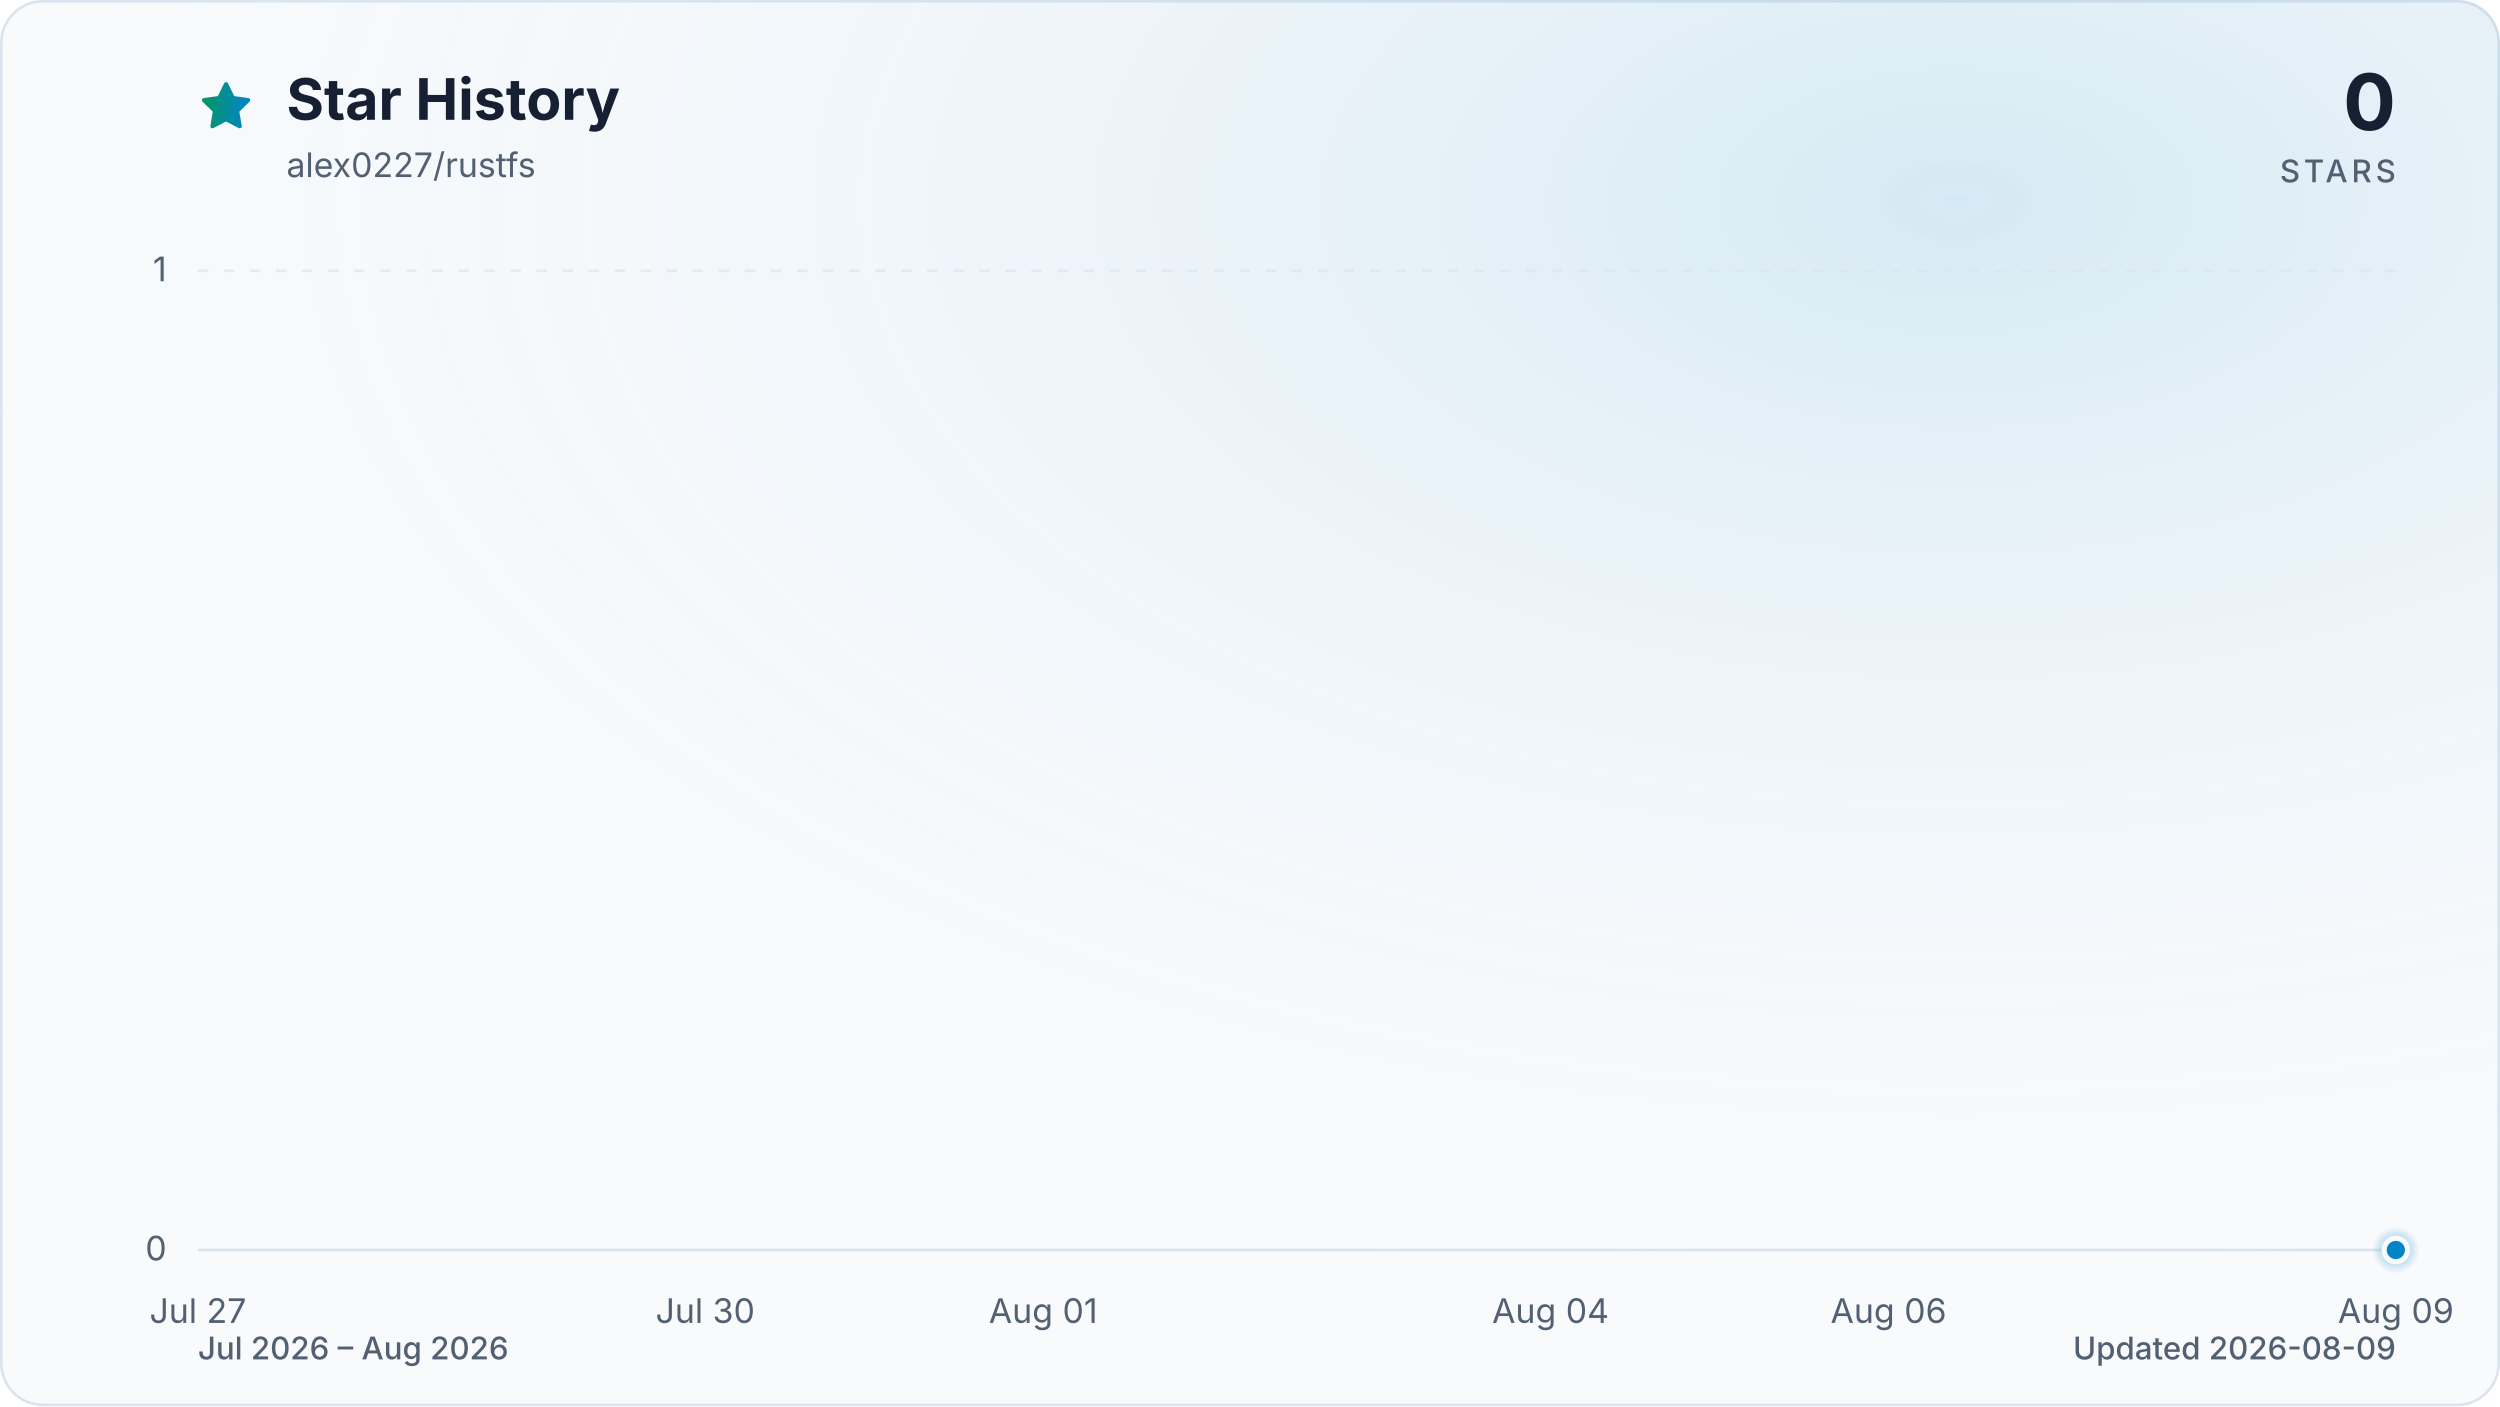
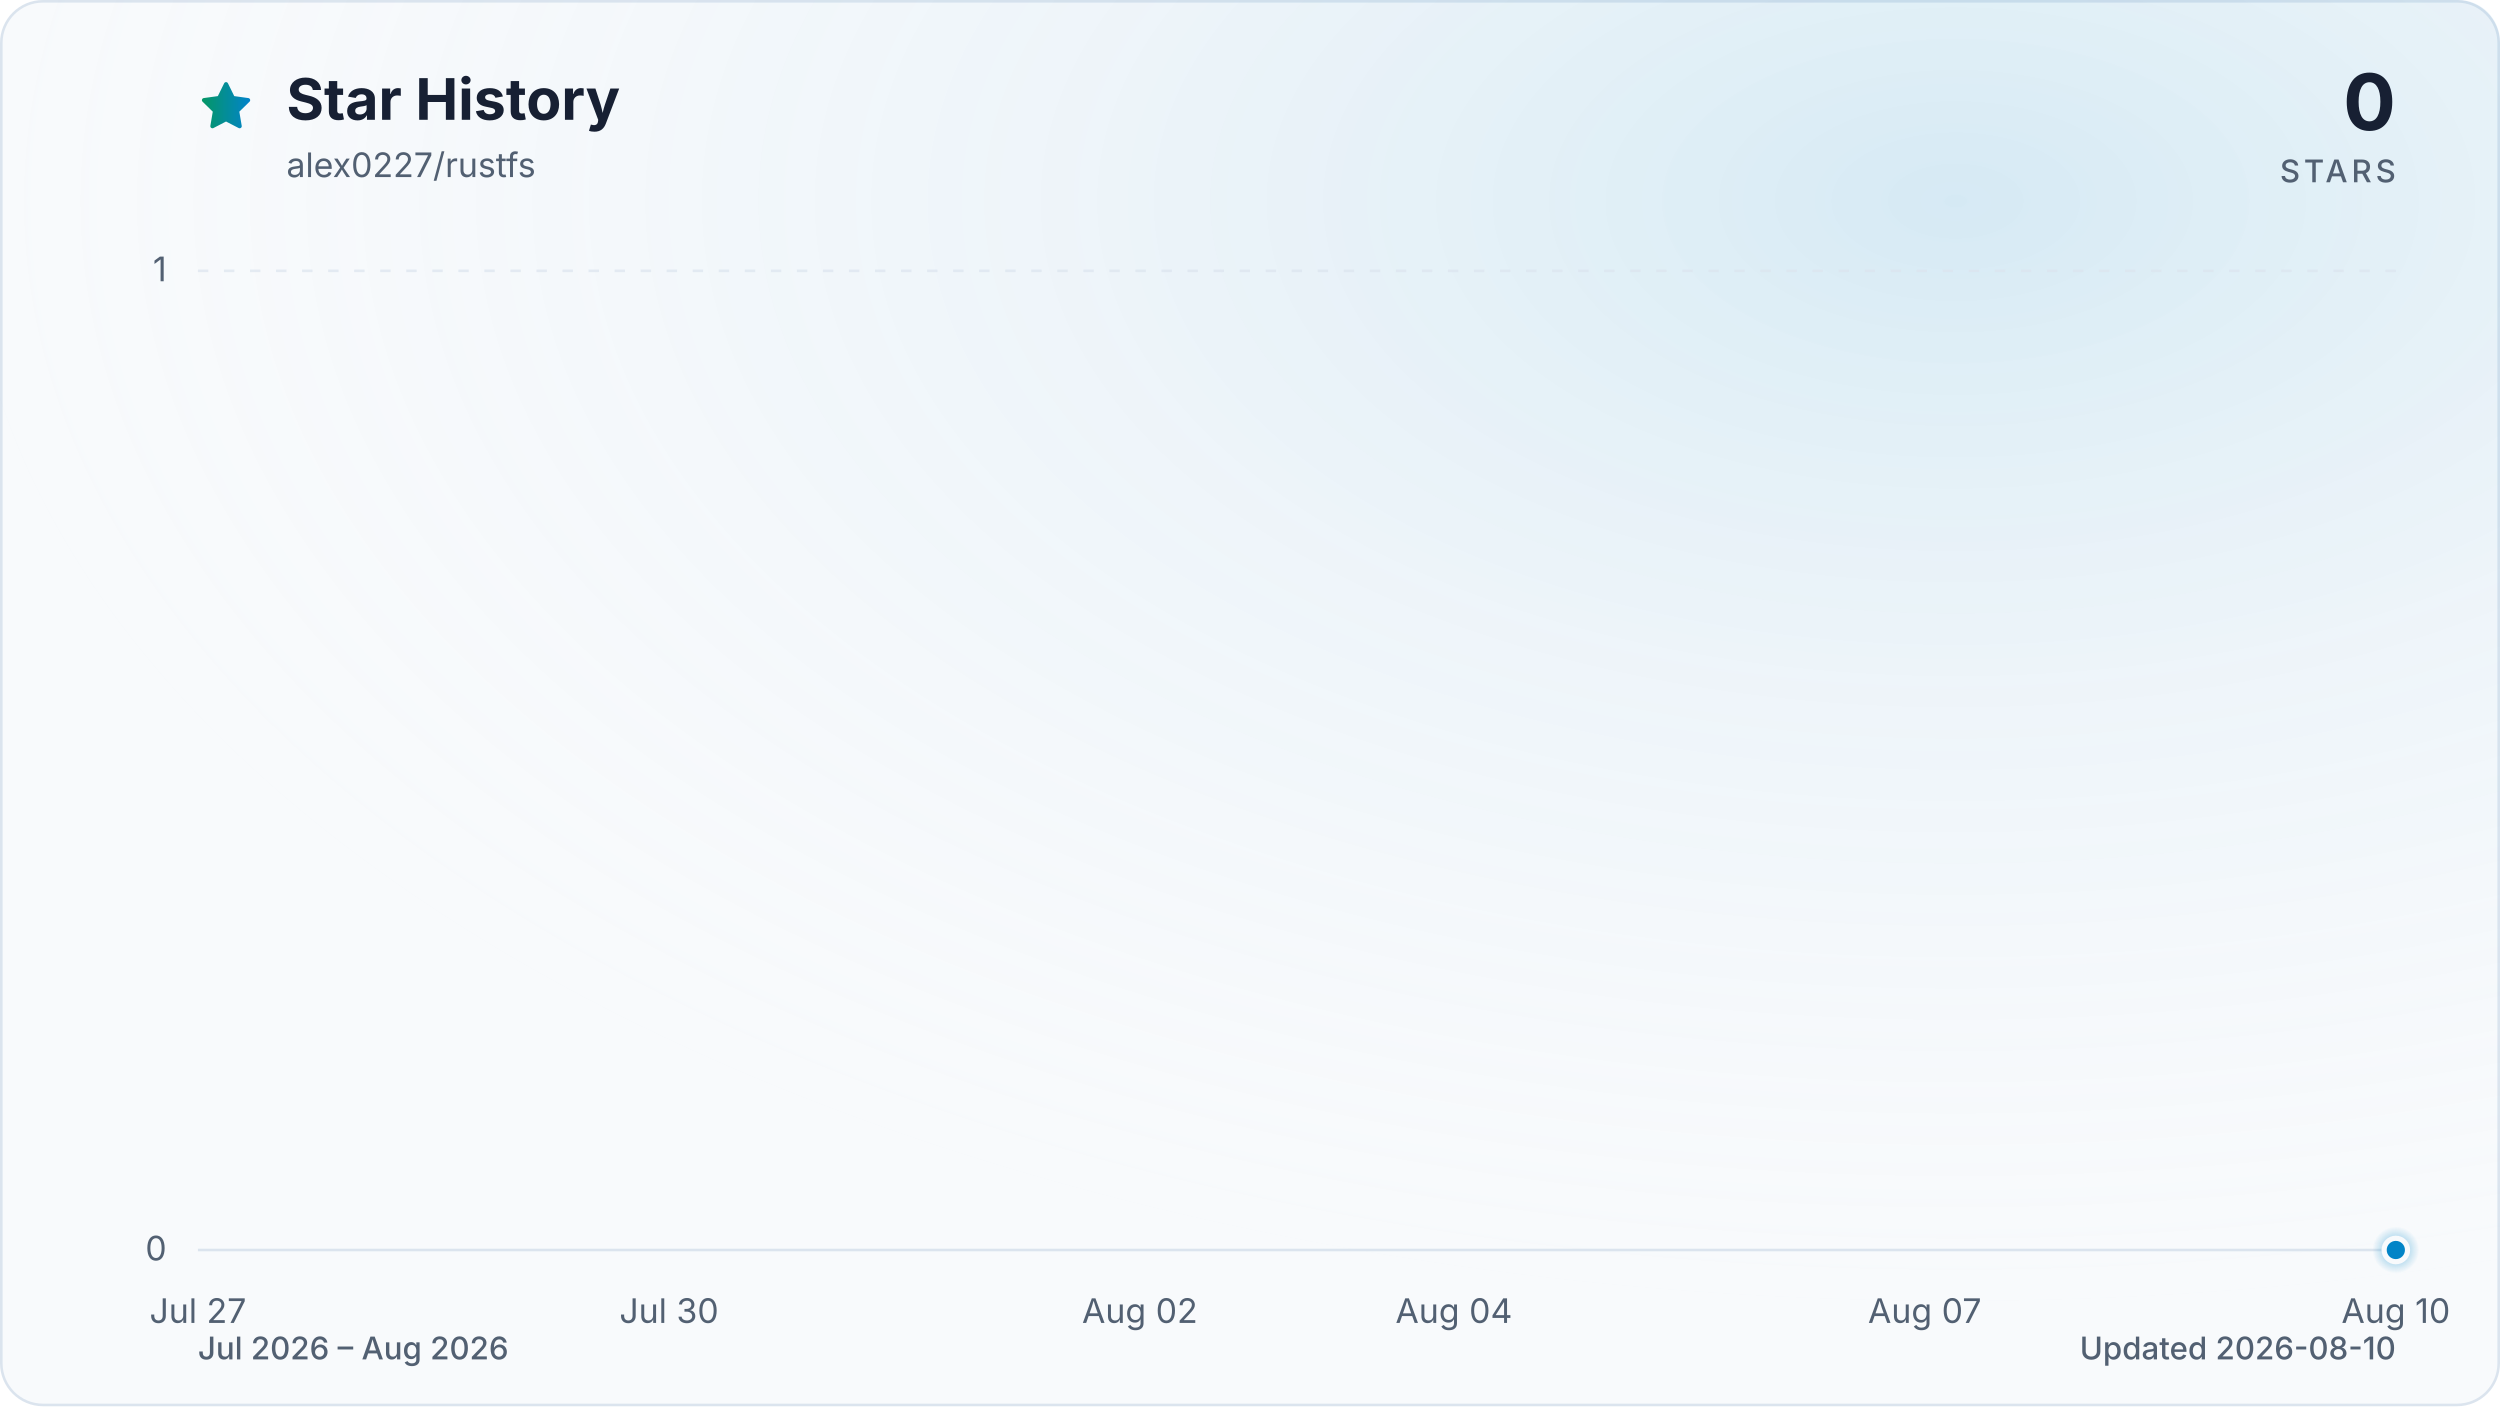
<svg xmlns="http://www.w3.org/2000/svg" viewBox="0 0 960 540" role="img" aria-labelledby="title description" data-style="gradient" data-variant="glow" data-animated="true">
  <defs>
    <linearGradient id="trend" x1="0" y1="0" x2="1" y2="0">
      <stop offset="0%" stop-color="#059669" />
      <stop offset="100%" stop-color="#0284c7" />
    </linearGradient>
    <linearGradient id="area" x1="0" y1="0" x2="0" y2="1">
      <stop offset="0%" stop-color="#059669" stop-opacity="0.30" />
      <stop offset="55%" stop-color="#0284c7" stop-opacity="0.10" />
      <stop offset="100%" stop-color="#0284c7" stop-opacity="0.01" />
    </linearGradient>
    <radialGradient id="marker-halo" cx="50%" cy="50%" r="50%">
      <stop offset="0%" stop-color="#0284c7" stop-opacity="0.55" />
      <stop offset="100%" stop-color="#0284c7" stop-opacity="0" />
    </radialGradient>
    <radialGradient id="surface-glow" cx="78%" cy="14%" r="80%">
      <stop offset="0%" stop-color="#0284c7" stop-opacity="0.14" />
      <stop offset="100%" stop-color="#f8fafc" stop-opacity="0" />
    </radialGradient>
    <filter id="trend-glow" x="-20%" y="-20%" width="140%" height="140%">
      <feGaussianBlur stdDeviation="7" />
    </filter>
  </defs>
  <style>
.trend-enter{transform-box:fill-box;transform-origin:center;animation:trend-enter 520ms cubic-bezier(0.16,1,0.3,1)}
.marker-enter{transform-box:fill-box;transform-origin:center;animation:marker-enter 320ms cubic-bezier(0.16,1,0.3,1) 200ms both}
.marker-pulse{transform-box:fill-box;transform-origin:center;animation:marker-pulse 2.6s ease-out infinite}
@keyframes trend-enter{from{opacity:.35;transform:translateY(10px)}to{opacity:1;transform:translateY(0)}}
@keyframes marker-enter{from{opacity:0;transform:scale(.4)}to{opacity:1;transform:scale(1)}}
@keyframes marker-pulse{0%{opacity:.5;transform:scale(.7)}70%,100%{opacity:0;transform:scale(2.1)}}
@media (prefers-reduced-motion:reduce){.trend-enter,.marker-enter,.marker-pulse{animation:none!important}}
@media (prefers-reduced-motion:reduce){.marker-pulse{opacity:0}}
</style>
  <rect x="0.5" y="0.5" width="959" height="539" fill="#f8fafc" stroke="#dbe4ee" stroke-width="1" rx="16" />
  <rect width="960" height="540" fill="url(#surface-glow)" rx="16" />
  <path d="M12 2.6l2.9 5.9 6.5.9-4.7 4.6 1.1 6.5-5.8-3-5.8 3 1.1-6.5-4.7-4.6 6.5-.9L12 2.6Z" transform="translate(76 30) scale(.9)" fill="url(#trend)" stroke="url(#trend)" stroke-width="1.8" stroke-linejoin="round" aria-hidden="true" />
  <text x="110" y="46" fill="#172033" font-family="ui-sans-serif, system-ui, -apple-system, BlinkMacSystemFont, 'Segoe UI', sans-serif" font-size="22" font-weight="700">Star History</text>
  <text x="110" y="68" fill="#526072" font-family="ui-sans-serif, system-ui, -apple-system, BlinkMacSystemFont, 'Segoe UI', sans-serif" font-size="13">alex0227/rustfs</text>
  <text x="920" y="50" fill="#172033" font-family="ui-sans-serif, system-ui, -apple-system, BlinkMacSystemFont, 'Segoe UI', sans-serif" font-size="30" font-weight="700" text-anchor="end">0</text>
  <text x="920" y="70" fill="#526072" font-family="ui-sans-serif, system-ui, -apple-system, BlinkMacSystemFont, 'Segoe UI', sans-serif" font-size="12" font-weight="500" letter-spacing="1.5" text-anchor="end">STARS</text>
  <line x1="76" y1="480.0" x2="920" y2="480.0" stroke="#dbe4ee" stroke-width="1" stroke-dasharray="0" opacity="1" />
  <text x="64" y="484.0" fill="#526072" font-family="ui-sans-serif, system-ui, -apple-system, BlinkMacSystemFont, 'Segoe UI', sans-serif" font-size="13" text-anchor="end">0</text>
  <line x1="76" y1="104.0" x2="920" y2="104.0" stroke="#dbe4ee" stroke-width="1" stroke-dasharray="4 6" opacity="0.7" />
  <text x="64" y="108.0" fill="#526072" font-family="ui-sans-serif, system-ui, -apple-system, BlinkMacSystemFont, 'Segoe UI', sans-serif" font-size="13" text-anchor="end">1</text>
  <text x="76.0" y="508" fill="#526072" font-family="ui-sans-serif, system-ui, -apple-system, BlinkMacSystemFont, 'Segoe UI', sans-serif" font-size="13" text-anchor="middle">Jul 27</text>
-   <text x="270.8" y="508" fill="#526072" font-family="ui-sans-serif, system-ui, -apple-system, BlinkMacSystemFont, 'Segoe UI', sans-serif" font-size="13" text-anchor="middle">Jul 30</text>
-   <text x="400.6" y="508" fill="#526072" font-family="ui-sans-serif, system-ui, -apple-system, BlinkMacSystemFont, 'Segoe UI', sans-serif" font-size="13" text-anchor="middle">Aug 01</text>
-   <text x="595.4" y="508" fill="#526072" font-family="ui-sans-serif, system-ui, -apple-system, BlinkMacSystemFont, 'Segoe UI', sans-serif" font-size="13" text-anchor="middle">Aug 04</text>
-   <text x="725.2" y="508" fill="#526072" font-family="ui-sans-serif, system-ui, -apple-system, BlinkMacSystemFont, 'Segoe UI', sans-serif" font-size="13" text-anchor="middle">Aug 06</text>
-   <text x="920.0" y="508" fill="#526072" font-family="ui-sans-serif, system-ui, -apple-system, BlinkMacSystemFont, 'Segoe UI', sans-serif" font-size="13" text-anchor="middle">Aug 09</text>
+   <text x="256.9" y="508" fill="#526072" font-family="ui-sans-serif, system-ui, -apple-system, BlinkMacSystemFont, 'Segoe UI', sans-serif" font-size="13" text-anchor="middle">Jul 30</text>
+   <text x="437.7" y="508" fill="#526072" font-family="ui-sans-serif, system-ui, -apple-system, BlinkMacSystemFont, 'Segoe UI', sans-serif" font-size="13" text-anchor="middle">Aug 02</text>
+   <text x="558.3" y="508" fill="#526072" font-family="ui-sans-serif, system-ui, -apple-system, BlinkMacSystemFont, 'Segoe UI', sans-serif" font-size="13" text-anchor="middle">Aug 04</text>
+   <text x="739.1" y="508" fill="#526072" font-family="ui-sans-serif, system-ui, -apple-system, BlinkMacSystemFont, 'Segoe UI', sans-serif" font-size="13" text-anchor="middle">Aug 07</text>
+   <text x="920.0" y="508" fill="#526072" font-family="ui-sans-serif, system-ui, -apple-system, BlinkMacSystemFont, 'Segoe UI', sans-serif" font-size="13" text-anchor="middle">Aug 10</text>
  <g class="trend-enter">
-     <path d="M 76.0 480.0 C 97.6 480.0, 119.3 480.0, 140.9 480.0 C 162.6 480.0, 184.2 480.0, 205.8 480.0 C 227.5 480.0, 249.1 480.0, 270.8 480.0 C 292.4 480.0, 314.1 480.0, 335.7 480.0 C 357.3 480.0, 379.0 480.0, 400.6 480.0 C 422.3 480.0, 443.9 480.0, 465.5 480.0 C 487.2 480.0, 508.8 480.0, 530.5 480.0 C 552.1 480.0, 573.7 480.0, 595.4 480.0 C 617.0 480.0, 638.7 480.0, 660.3 480.0 C 681.9 480.0, 703.6 480.0, 725.2 480.0 C 746.9 480.0, 768.5 480.0, 790.2 480.0 C 811.8 480.0, 833.4 480.0, 855.1 480.0 C 876.7 480.0, 898.4 480.0, 920.0 480.0 L 920.0 480.0 L 76.0 480.0 Z" fill="url(#area)" />
-     <path d="M 76.0 480.0 C 97.6 480.0, 119.3 480.0, 140.9 480.0 C 162.6 480.0, 184.2 480.0, 205.8 480.0 C 227.5 480.0, 249.1 480.0, 270.8 480.0 C 292.4 480.0, 314.1 480.0, 335.7 480.0 C 357.3 480.0, 379.0 480.0, 400.6 480.0 C 422.3 480.0, 443.9 480.0, 465.5 480.0 C 487.2 480.0, 508.8 480.0, 530.5 480.0 C 552.1 480.0, 573.7 480.0, 595.4 480.0 C 617.0 480.0, 638.7 480.0, 660.3 480.0 C 681.9 480.0, 703.6 480.0, 725.2 480.0 C 746.9 480.0, 768.5 480.0, 790.2 480.0 C 811.8 480.0, 833.4 480.0, 855.1 480.0 C 876.7 480.0, 898.4 480.0, 920.0 480.0" fill="none" stroke="url(#trend)" stroke-width="12" stroke-linecap="round" stroke-linejoin="round" opacity="0.16" filter="url(#trend-glow)" />
-     <path d="M 76.0 480.0 C 97.6 480.0, 119.3 480.0, 140.9 480.0 C 162.6 480.0, 184.2 480.0, 205.8 480.0 C 227.5 480.0, 249.1 480.0, 270.8 480.0 C 292.4 480.0, 314.1 480.0, 335.7 480.0 C 357.3 480.0, 379.0 480.0, 400.6 480.0 C 422.3 480.0, 443.9 480.0, 465.5 480.0 C 487.2 480.0, 508.8 480.0, 530.5 480.0 C 552.1 480.0, 573.7 480.0, 595.4 480.0 C 617.0 480.0, 638.7 480.0, 660.3 480.0 C 681.9 480.0, 703.6 480.0, 725.2 480.0 C 746.9 480.0, 768.5 480.0, 790.2 480.0 C 811.8 480.0, 833.4 480.0, 855.1 480.0 C 876.7 480.0, 898.4 480.0, 920.0 480.0" fill="none" stroke="url(#trend)" stroke-width="3" stroke-linecap="round" stroke-linejoin="round" />
+     <path d="M 76.0 480.0 C 96.1 480.0, 116.2 480.0, 136.3 480.0 C 156.4 480.0, 176.5 480.0, 196.6 480.0 C 216.7 480.0, 236.8 480.0, 256.9 480.0 C 277.0 480.0, 297.0 480.0, 317.1 480.0 C 337.2 480.0, 357.3 480.0, 377.4 480.0 C 397.5 480.0, 417.6 480.0, 437.7 480.0 C 457.8 480.0, 477.9 480.0, 498.0 480.0 C 518.1 480.0, 538.2 480.0, 558.3 480.0 C 578.4 480.0, 598.5 480.0, 618.6 480.0 C 638.7 480.0, 658.8 480.0, 678.9 480.0 C 699.0 480.0, 719.0 480.0, 739.1 480.0 C 759.2 480.0, 779.3 480.0, 799.4 480.0 C 819.5 480.0, 839.6 480.0, 859.7 480.0 C 879.8 480.0, 899.9 480.0, 920.0 480.0 L 920.0 480.0 L 76.0 480.0 Z" fill="url(#area)" />
+     <path d="M 76.0 480.0 C 96.1 480.0, 116.2 480.0, 136.3 480.0 C 156.4 480.0, 176.5 480.0, 196.6 480.0 C 216.7 480.0, 236.8 480.0, 256.9 480.0 C 277.0 480.0, 297.0 480.0, 317.1 480.0 C 337.2 480.0, 357.3 480.0, 377.4 480.0 C 397.5 480.0, 417.6 480.0, 437.7 480.0 C 457.8 480.0, 477.9 480.0, 498.0 480.0 C 518.1 480.0, 538.2 480.0, 558.3 480.0 C 578.4 480.0, 598.5 480.0, 618.6 480.0 C 638.7 480.0, 658.8 480.0, 678.9 480.0 C 699.0 480.0, 719.0 480.0, 739.1 480.0 C 759.2 480.0, 779.3 480.0, 799.4 480.0 C 819.5 480.0, 839.6 480.0, 859.7 480.0 C 879.8 480.0, 899.9 480.0, 920.0 480.0" fill="none" stroke="url(#trend)" stroke-width="12" stroke-linecap="round" stroke-linejoin="round" opacity="0.16" filter="url(#trend-glow)" />
+     <path d="M 76.0 480.0 C 96.1 480.0, 116.2 480.0, 136.3 480.0 C 156.4 480.0, 176.5 480.0, 196.6 480.0 C 216.7 480.0, 236.8 480.0, 256.9 480.0 C 277.0 480.0, 297.0 480.0, 317.1 480.0 C 337.2 480.0, 357.3 480.0, 377.4 480.0 C 397.5 480.0, 417.6 480.0, 437.7 480.0 C 457.8 480.0, 477.9 480.0, 498.0 480.0 C 518.1 480.0, 538.2 480.0, 558.3 480.0 C 578.4 480.0, 598.5 480.0, 618.6 480.0 C 638.7 480.0, 658.8 480.0, 678.9 480.0 C 699.0 480.0, 719.0 480.0, 739.1 480.0 C 759.2 480.0, 779.3 480.0, 799.4 480.0 C 819.5 480.0, 839.6 480.0, 859.7 480.0 C 879.8 480.0, 899.9 480.0, 920.0 480.0" fill="none" stroke="url(#trend)" stroke-width="3" stroke-linecap="round" stroke-linejoin="round" />
  </g>
  <g class="marker-enter">
    <circle class="marker-pulse" cx="920.0" cy="480.0" r="9" fill="url(#marker-halo)" />
    <circle cx="920.0" cy="480.0" r="4.5" fill="#0284c7" stroke="#f8fafc" stroke-width="2" />
  </g>
  <text x="76" y="522" fill="#526072" font-family="ui-sans-serif, system-ui, -apple-system, BlinkMacSystemFont, 'Segoe UI', sans-serif" font-size="12" font-weight="500">Jul 2026 – Aug 2026</text>
-   <text x="920" y="522" fill="#526072" font-family="ui-sans-serif, system-ui, -apple-system, BlinkMacSystemFont, 'Segoe UI', sans-serif" font-size="12" font-weight="500" text-anchor="end">Updated 2026-08-09</text>
+   <text x="920" y="522" fill="#526072" font-family="ui-sans-serif, system-ui, -apple-system, BlinkMacSystemFont, 'Segoe UI', sans-serif" font-size="12" font-weight="500" text-anchor="end">Updated 2026-08-10</text>
</svg>
